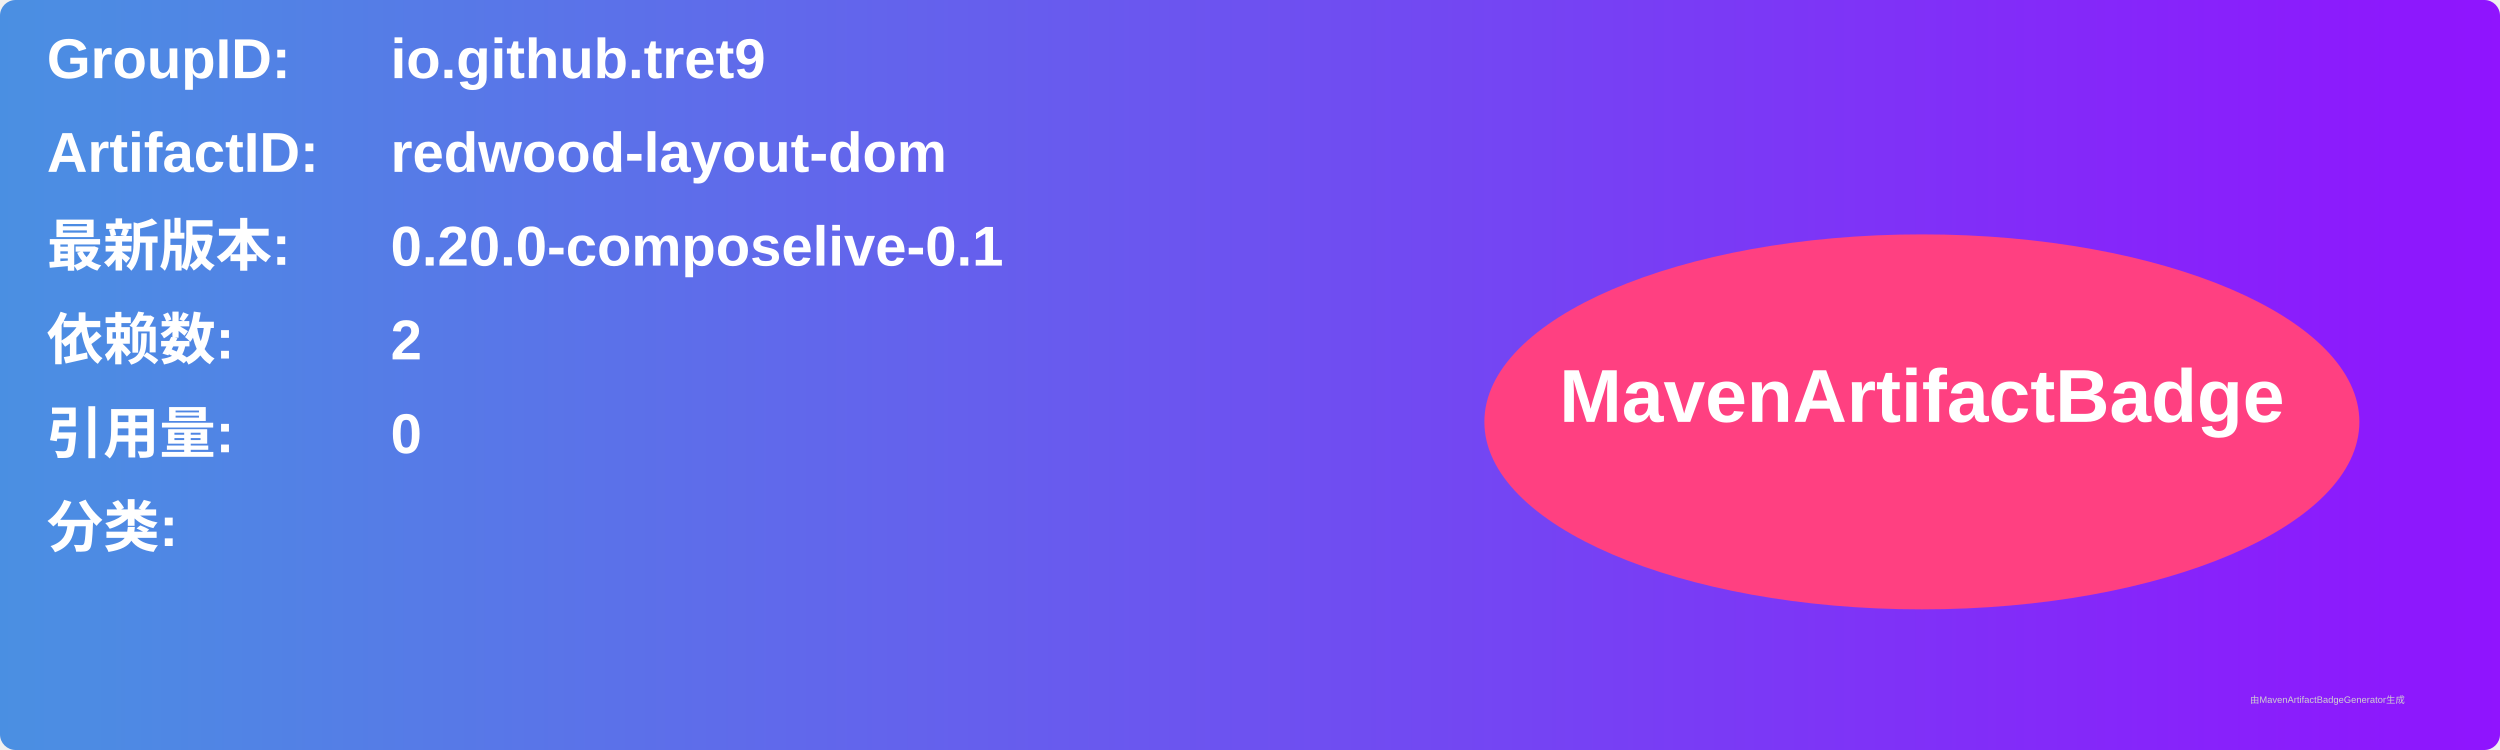
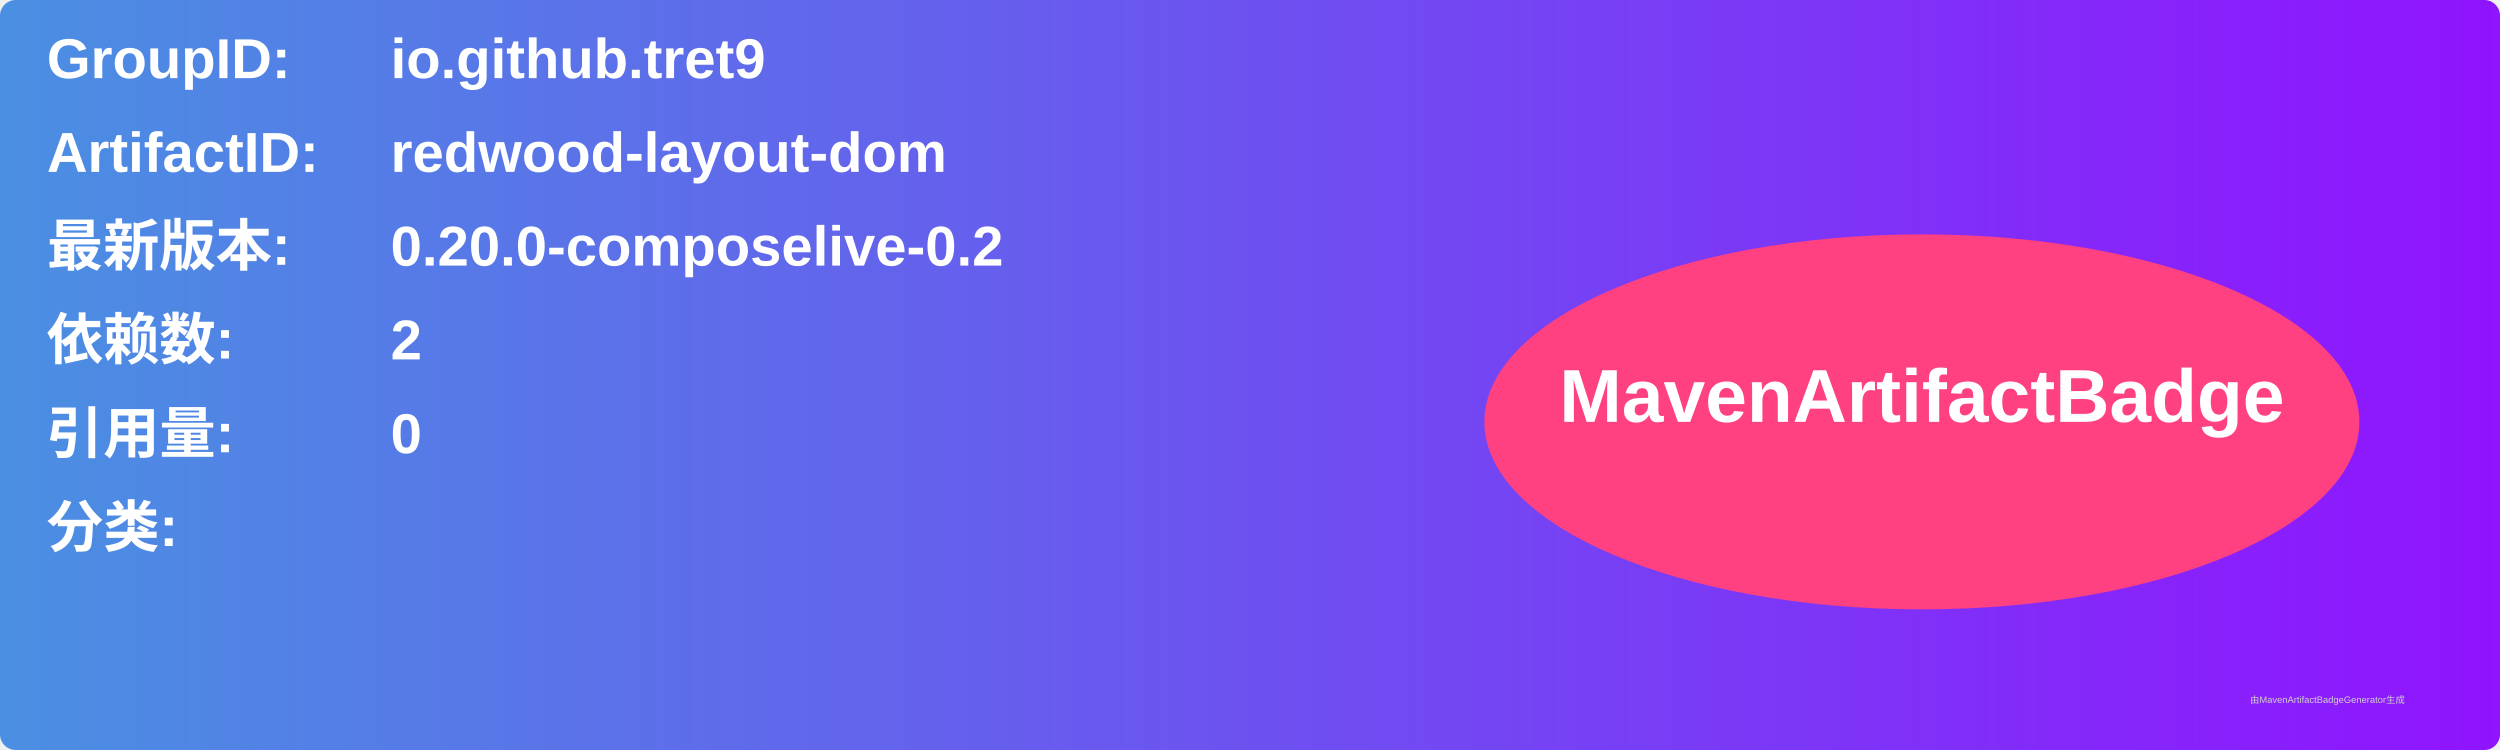
<svg xmlns="http://www.w3.org/2000/svg" width="800" height="240" viewBox="0 0 800 240">
  <linearGradient id="grad" x1="0%" y1="0%" x2="100%" y2="0%">
    <stop offset="0%" stop-color="#4a90e2" />
    <stop offset="100%" stop-color="#9013fe" />
  </linearGradient>
  <rect width="100%" height="100%" rx="5" ry="5" fill="url(#grad)" />
  <g transform="translate(15, 15)">
    <text x="0" y="10" font-family="Arial" font-size="18" fill="white" font-weight="bold" width="260">GroupID:</text>
    <text x="110" y="10" font-family="Arial" font-size="18" fill="white" font-weight="bold" width="460">io.github.tret9</text>
    <text x="0" y="40" font-family="Arial" font-size="18" fill="white" font-weight="bold" width="260">ArtifactID:</text>
    <text x="110" y="40" font-family="Arial" font-size="18" fill="white" font-weight="bold" width="460">redwood-layout-dom</text>
    <text x="0" y="70" font-family="Arial" font-size="18" fill="white" font-weight="bold">最新版本:</text>
    <text x="110" y="70" font-family="Arial" font-size="18" fill="white" font-weight="bold">
-       <tspan font-weight="bold">0.20.0-composelive-0.1</tspan>
+       <tspan font-weight="bold">0.20.0-composelive-0.2</tspan>
    </text>
    <text x="0" y="100" font-family="Arial" font-size="18" fill="white" font-weight="bold">依赖数: </text>
    <text x="110" y="100" font-family="Arial" font-size="18" fill="white">
      <tspan font-weight="bold">2</tspan>
    </text>
    <text x="0" y="130" font-family="Arial" font-size="18" fill="white" font-weight="bold">引用量: </text>
    <text x="110" y="130" font-family="Arial" font-size="18" fill="white">
      <tspan font-weight="bold">0</tspan>
    </text>
    <text x="0" y="160" font-family="Arial" font-size="18" fill="white" font-weight="bold">分类:</text>
    <text x="10" y="190" font-family="Arial" font-size="10" fill="white">
      <tspan font-weight="bold" />
    </text>
    <ellipse cx="600" cy="120" rx="140" ry="60" fill="#ff4081" />
    <text x="600" y="120" text-anchor="middle" font-family="Arial" font-size="24" fill="white" font-weight="bold">MavenArtifactBadge</text>
  </g>
  <text x="720" y="225" font-family="Arial" font-size="3" fill="#d0d0d0">由MavenArtifactBadgeGenerator生成</text>
</svg>
